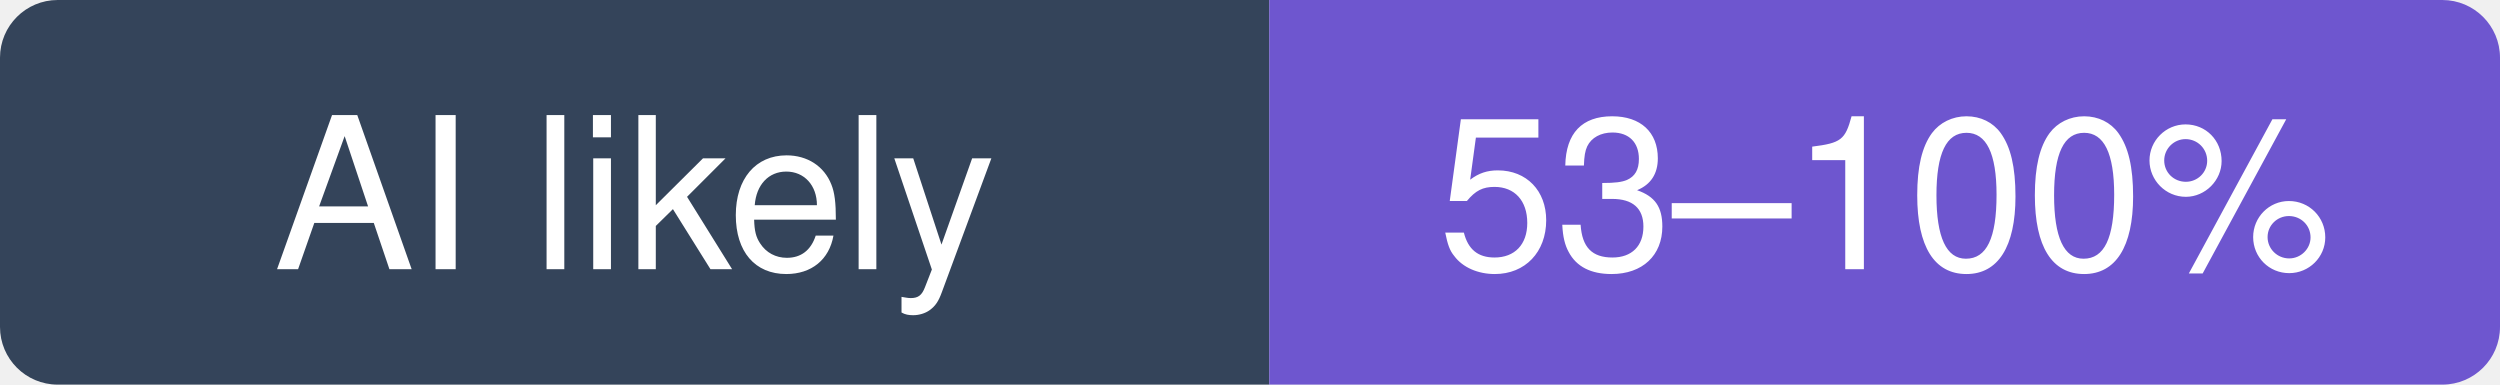
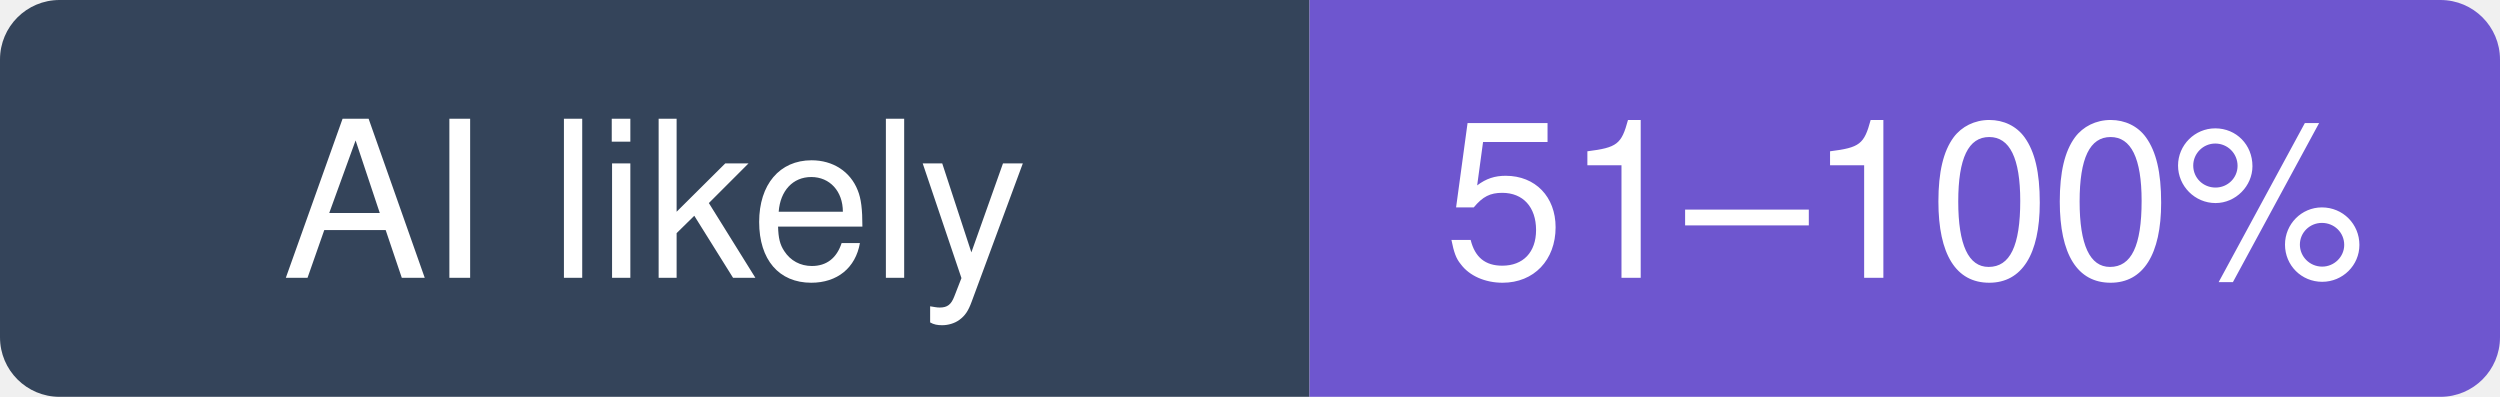
- <svg xmlns="http://www.w3.org/2000/svg" width="130" height="20" viewBox="0 0 130 20" role="img" aria-label="DietrichGebert/ponytail: likely 53–100% of recent commits involve an AI agent (experimental estimate; 12% disclosed)">
+ <svg xmlns="http://www.w3.org/2000/svg" width="126" height="20" viewBox="0 0 126 20" role="img" aria-label="DietrichGebert/ponytail: likely 51–100% of recent commits involve an AI agent (experimental estimate; 12% disclosed)">
  <clipPath id="hm-l">
-     <rect width="130" height="20" rx="3" />
+     <rect width="126" height="20" rx="3" />
  </clipPath>
  <g clip-path="url(#hm-l)">
    <rect width="66" height="20" fill="#34445A" />
-     <rect x="66" width="64" height="20" fill="#6E56CF" />
+     <rect x="66" width="60" height="20" fill="#6E56CF" />
  </g>
  <g fill="#fff" text-anchor="middle" font-family="Verdana, -apple-system, BlinkMacSystemFont, Segoe UI, Helvetica, Arial, Fira Sans, sans-serif" font-size="11">
    <text x="33" y="14">AI likely</text>
-     <text x="98" y="14">53–100%</text>
+     <text x="96" y="14">51–100%</text>
  </g>
</svg>
